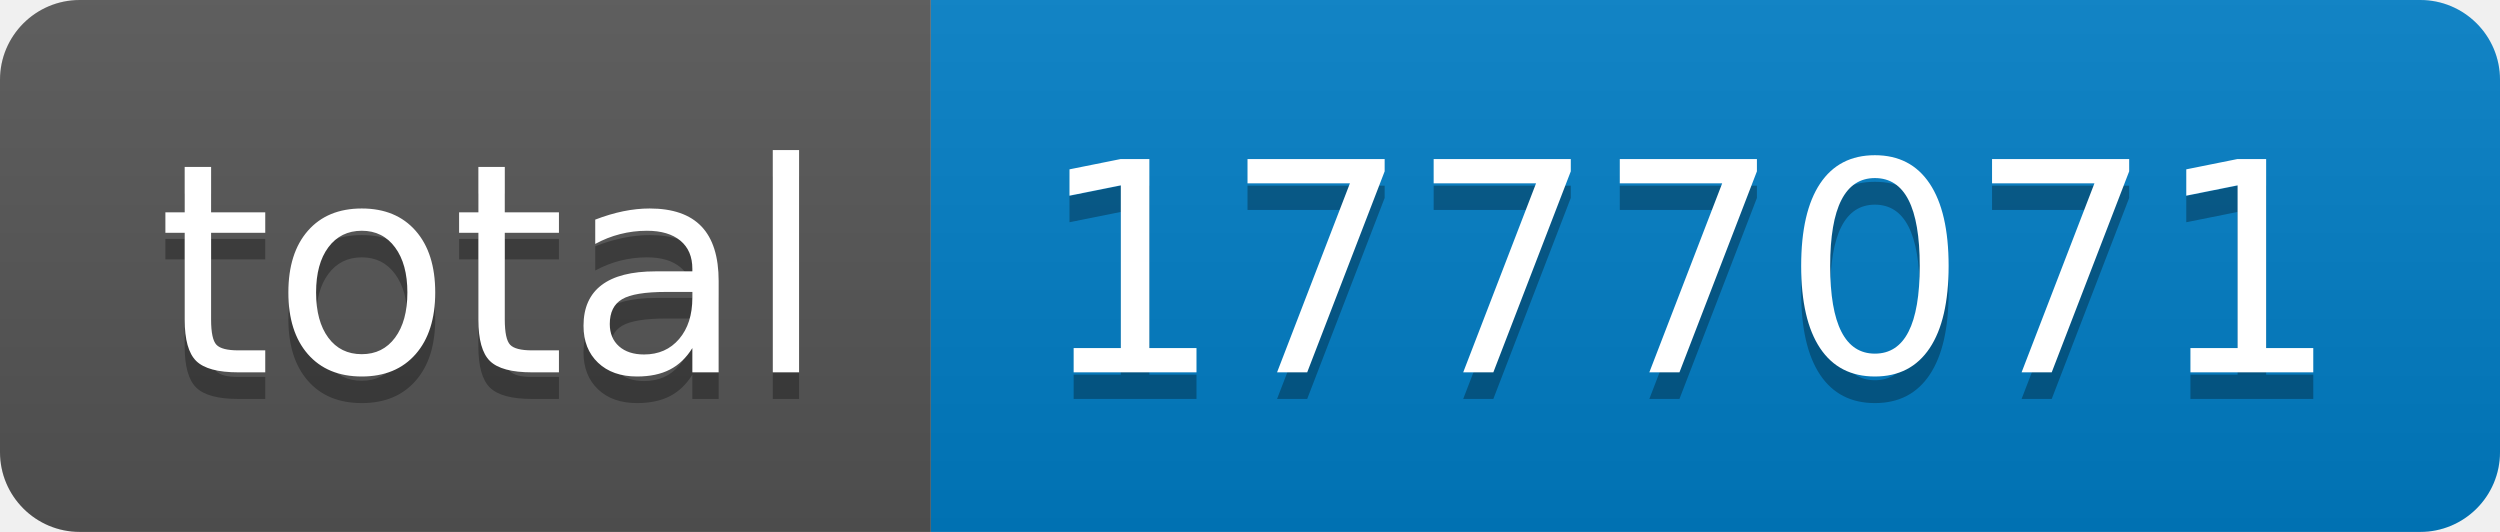
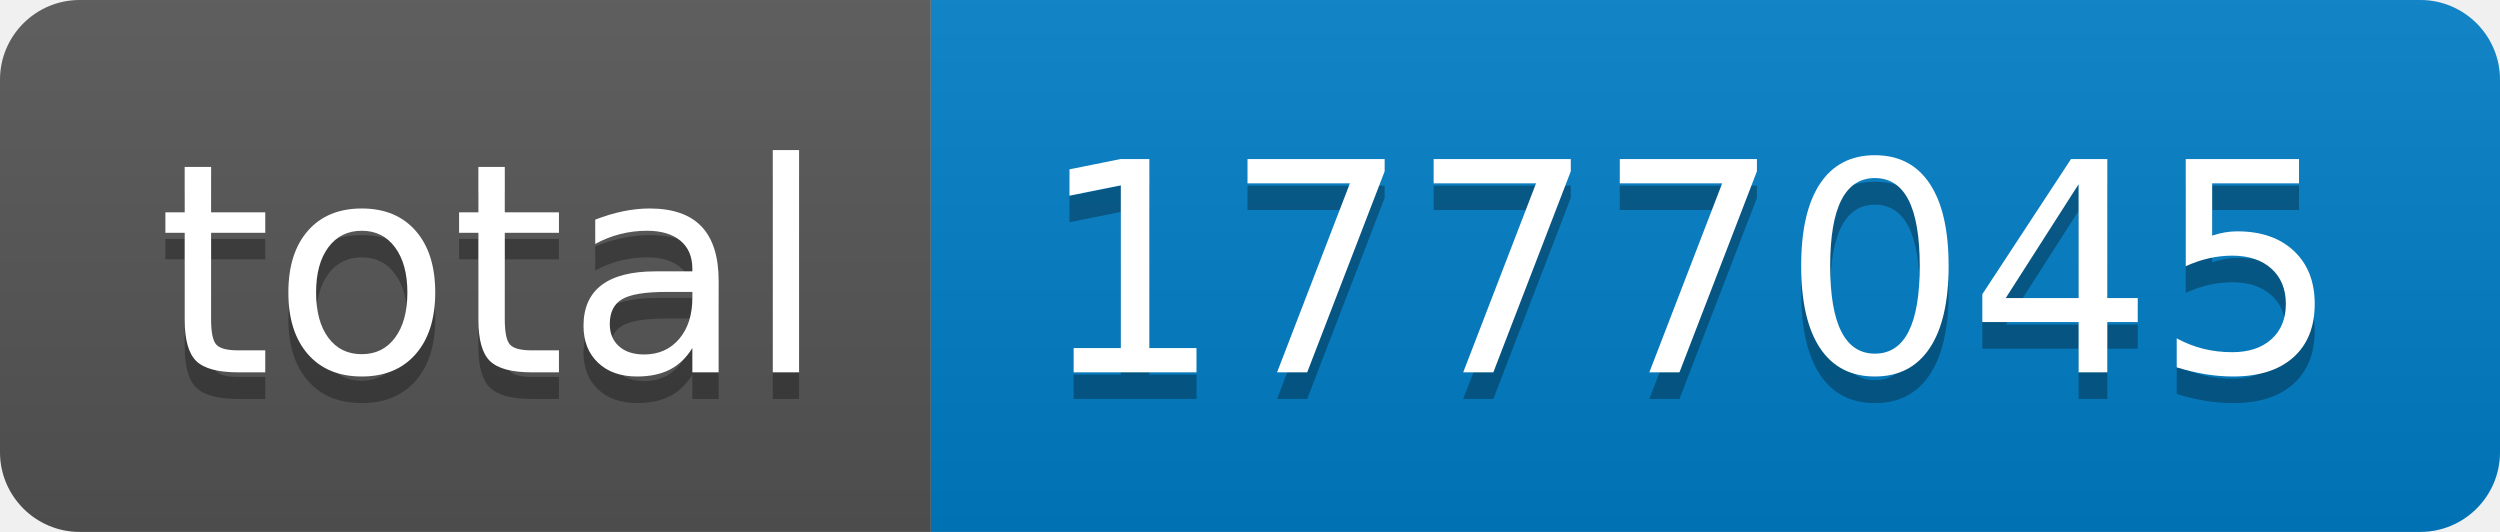
- <svg xmlns="http://www.w3.org/2000/svg" width="94" height="20" role="img" aria-label="total: 1777071">
+ <svg xmlns="http://www.w3.org/2000/svg" width="94" height="20" role="img" aria-label="total: 1777045">
  <linearGradient id="s" x2="0" y2="100%">
    <stop offset="0" stop-color="#bbb" stop-opacity=".1" />
    <stop offset="1" stop-opacity=".1" />
  </linearGradient>
  <clipPath id="r">
    <rect width="94" height="20" rx="3" fill="#fff" />
  </clipPath>
  <g clip-path="url(#r)">
    <rect width="35" height="20" fill="#555" />
    <rect x="35" width="59" height="20" fill="#007ec6" />
    <rect width="94" height="20" fill="url(#s)" />
  </g>
  <g fill="#fff" text-anchor="middle" font-family="Verdana,Geneva,DejaVu Sans,sans-serif" text-rendering="geometricPrecision" font-size="110">
    <text aria-hidden="true" x="185" y="150" fill="#010101" fill-opacity=".3" transform="scale(.1)" textLength="250">total</text>
    <text x="185" y="140" transform="scale(.1)" fill="#fff" textLength="250">total</text>
-     <text aria-hidden="true" x="635" y="150" fill="#010101" fill-opacity=".3" transform="scale(.1)" textLength="490">1777071</text>
-     <text x="635" y="140" transform="scale(.1)" fill="#fff" textLength="490">1777071</text>
+     <text aria-hidden="true" x="635" y="150" fill="#010101" fill-opacity=".3" transform="scale(.1)" textLength="490">1777045</text>
+     <text x="635" y="140" transform="scale(.1)" fill="#fff" textLength="490">1777045</text>
  </g>
</svg>
